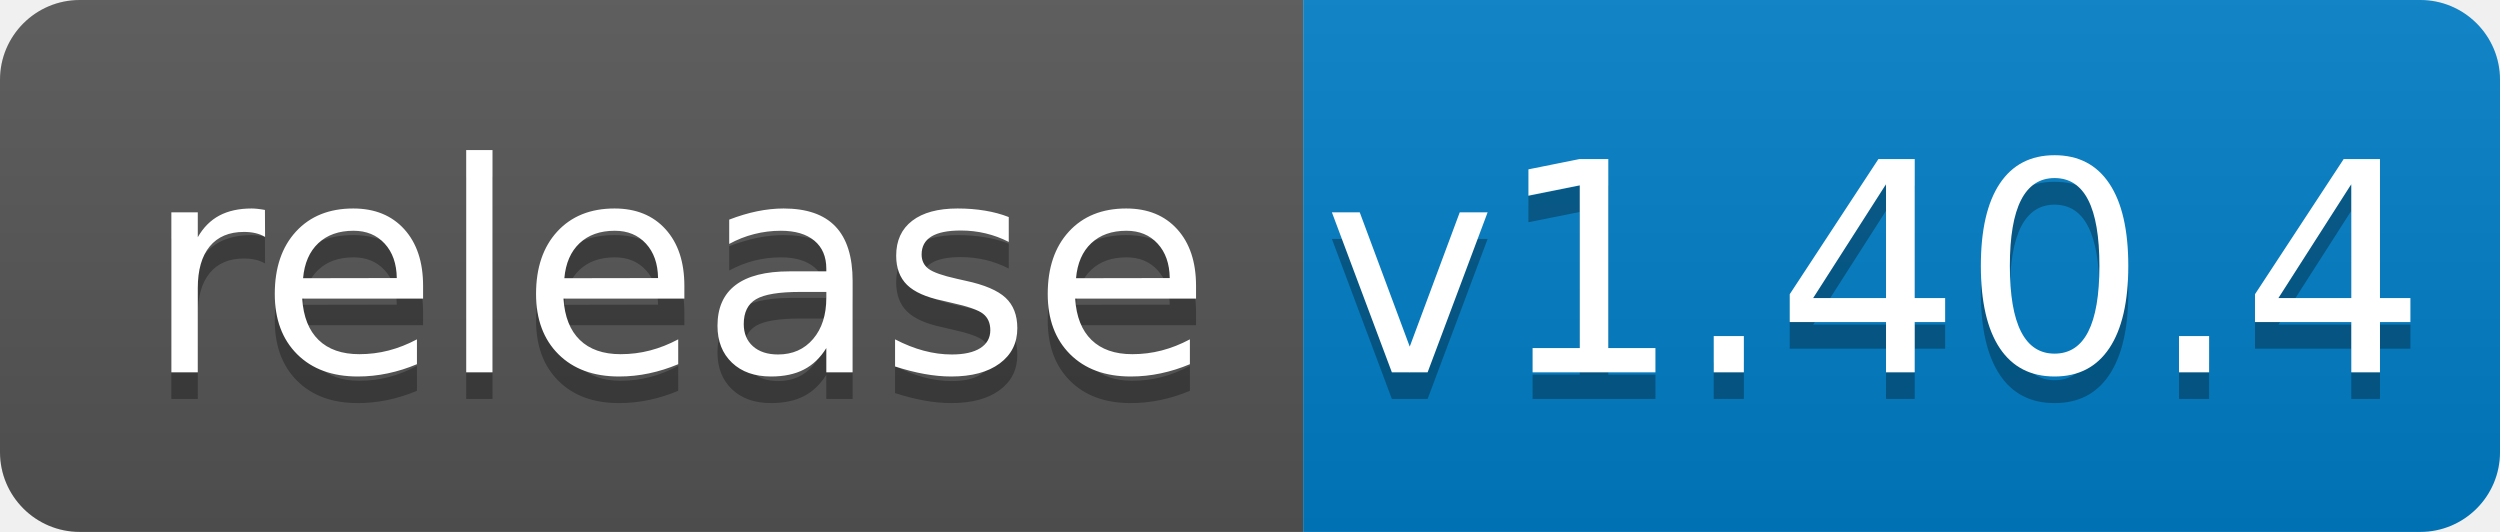
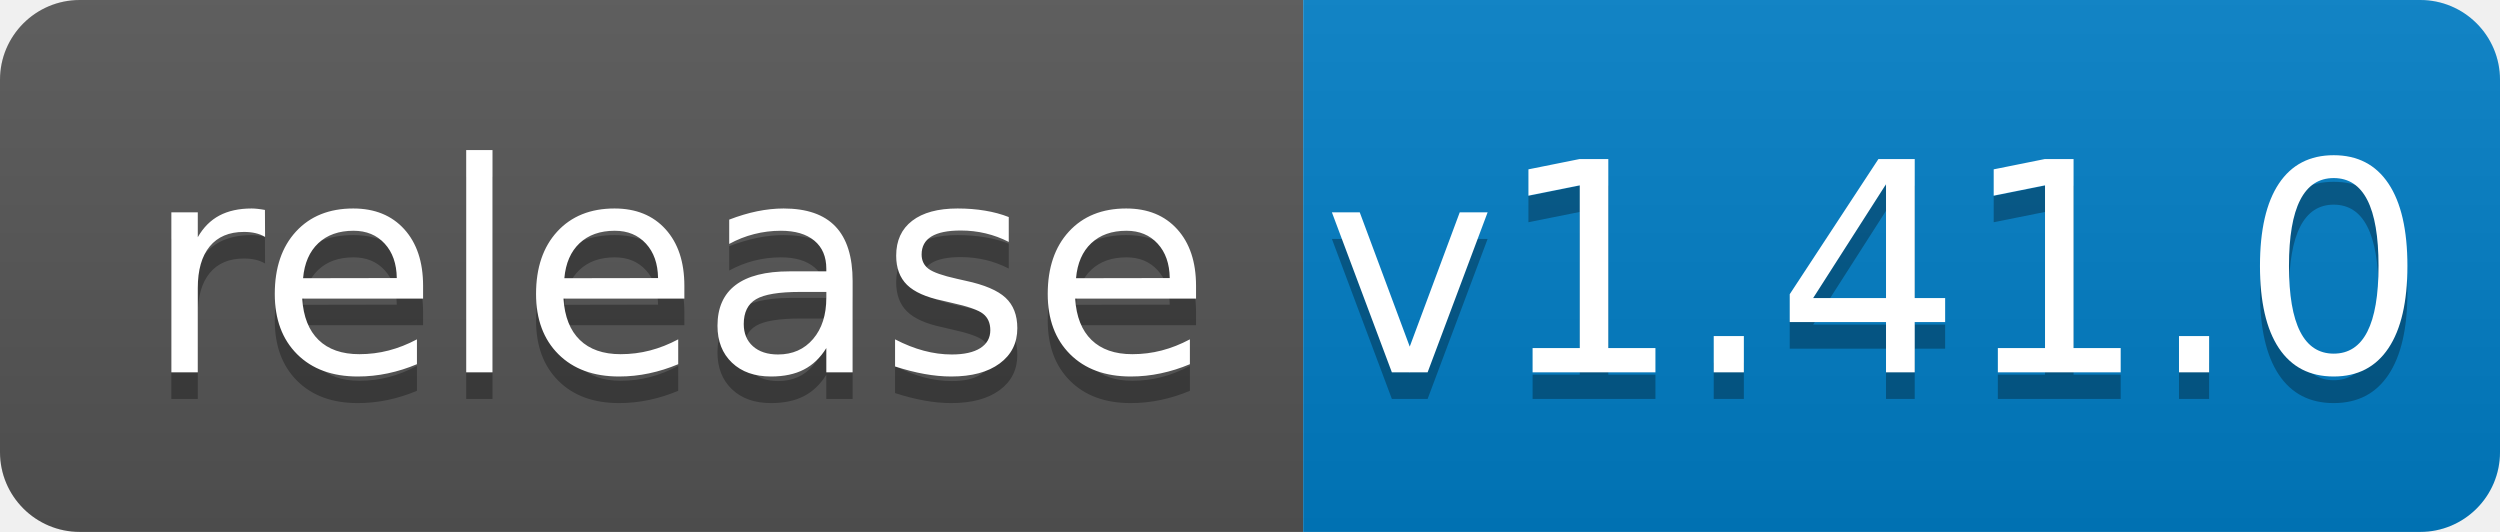
<svg xmlns="http://www.w3.org/2000/svg" width="94" height="20">
  <linearGradient id="b" x2="0" y2="100%">
    <stop offset="0" stop-color="#bbb" stop-opacity=".1" />
    <stop offset="1" stop-opacity=".1" />
  </linearGradient>
  <clipPath id="a">
    <rect width="94" height="20" rx="3" fill="#fff" />
  </clipPath>
  <g clip-path="url(#a)">
    <path fill="#555" d="M0 0h49v20H0z" />
    <path fill="#007ec6" d="M49 0h45v20H49z" />
    <path fill="url(#b)" d="M0 0h94v20H0z" />
  </g>
  <g fill="#fff" text-anchor="middle" font-family="DejaVu Sans,Verdana,Geneva,sans-serif" font-size="110">
    <text x="255" y="150" fill="#010101" fill-opacity=".3" transform="scale(.1)" textLength="390">release</text>
    <text x="255" y="140" transform="scale(.1)" textLength="390">release</text>
-     <text x="705" y="150" fill="#010101" fill-opacity=".3" transform="scale(.1)" textLength="350">v1.40.4</text>
-     <text x="705" y="140" transform="scale(.1)" textLength="350">v1.40.4</text>
+     <text x="705" y="150" fill="#010101" fill-opacity=".3" transform="scale(.1)" textLength="350">v1.41.0</text>
+     <text x="705" y="140" transform="scale(.1)" textLength="350">v1.41.0</text>
  </g>
</svg>
